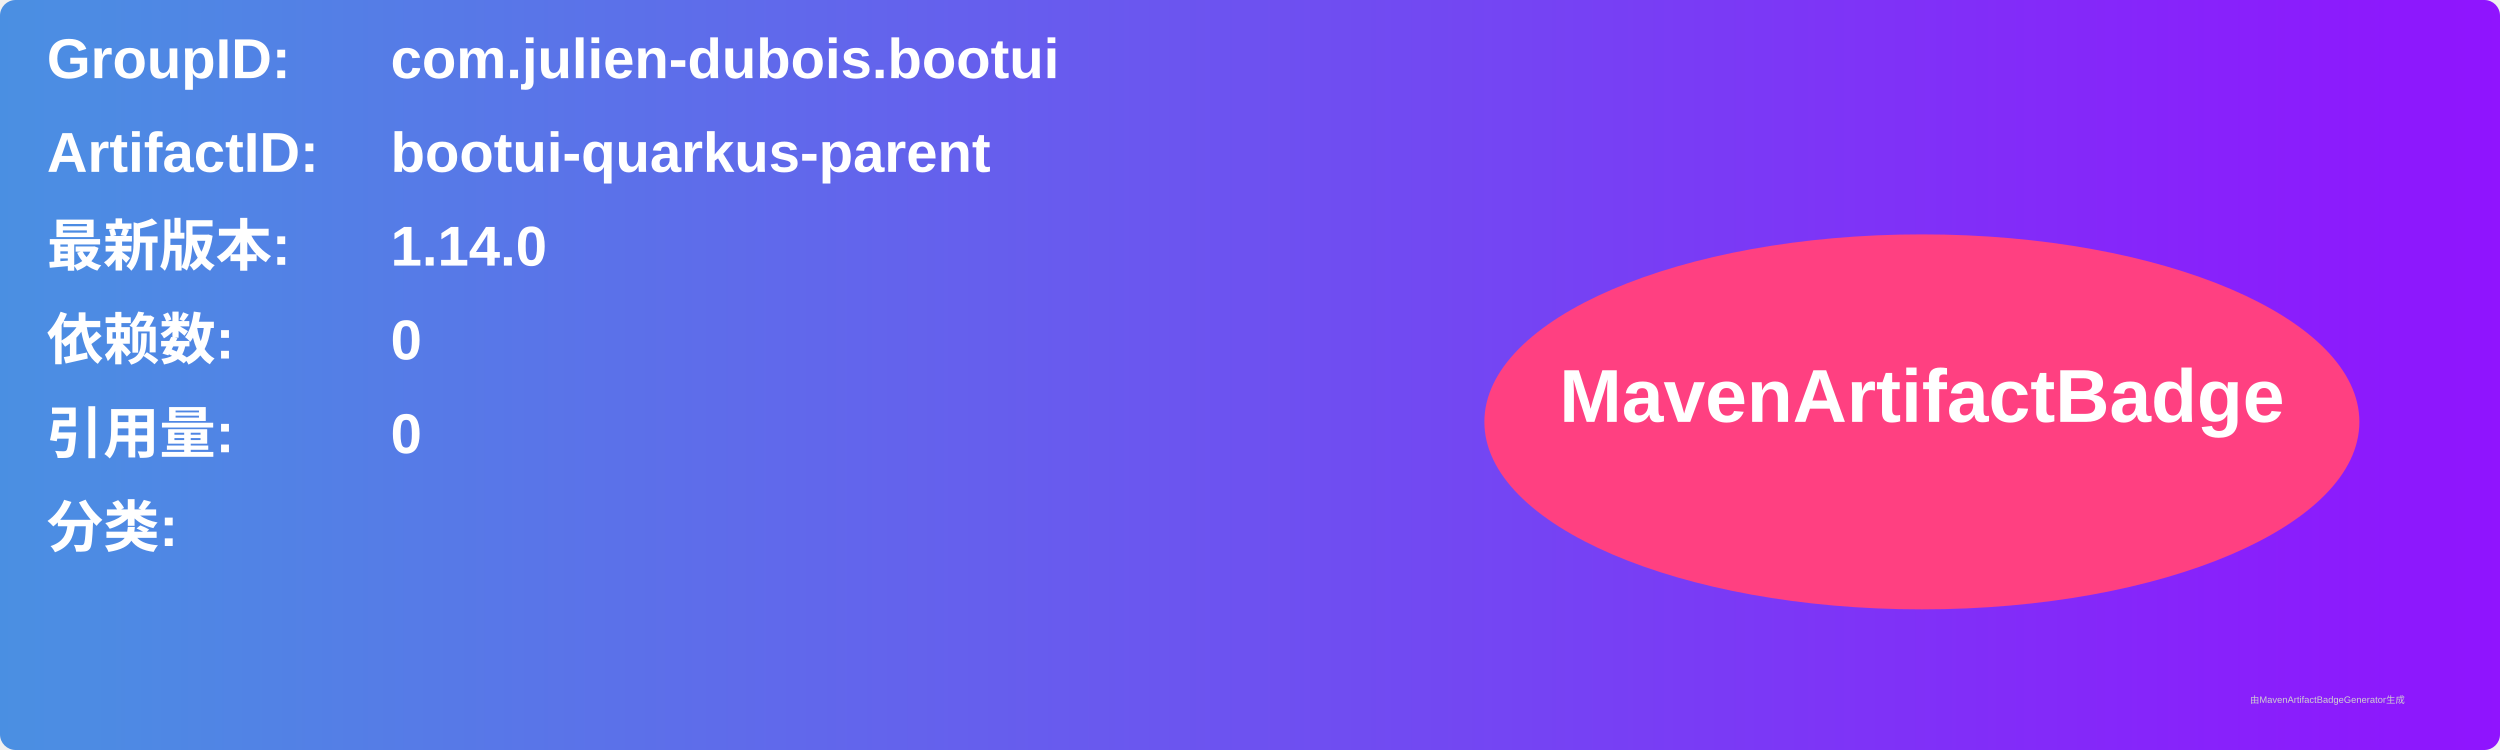
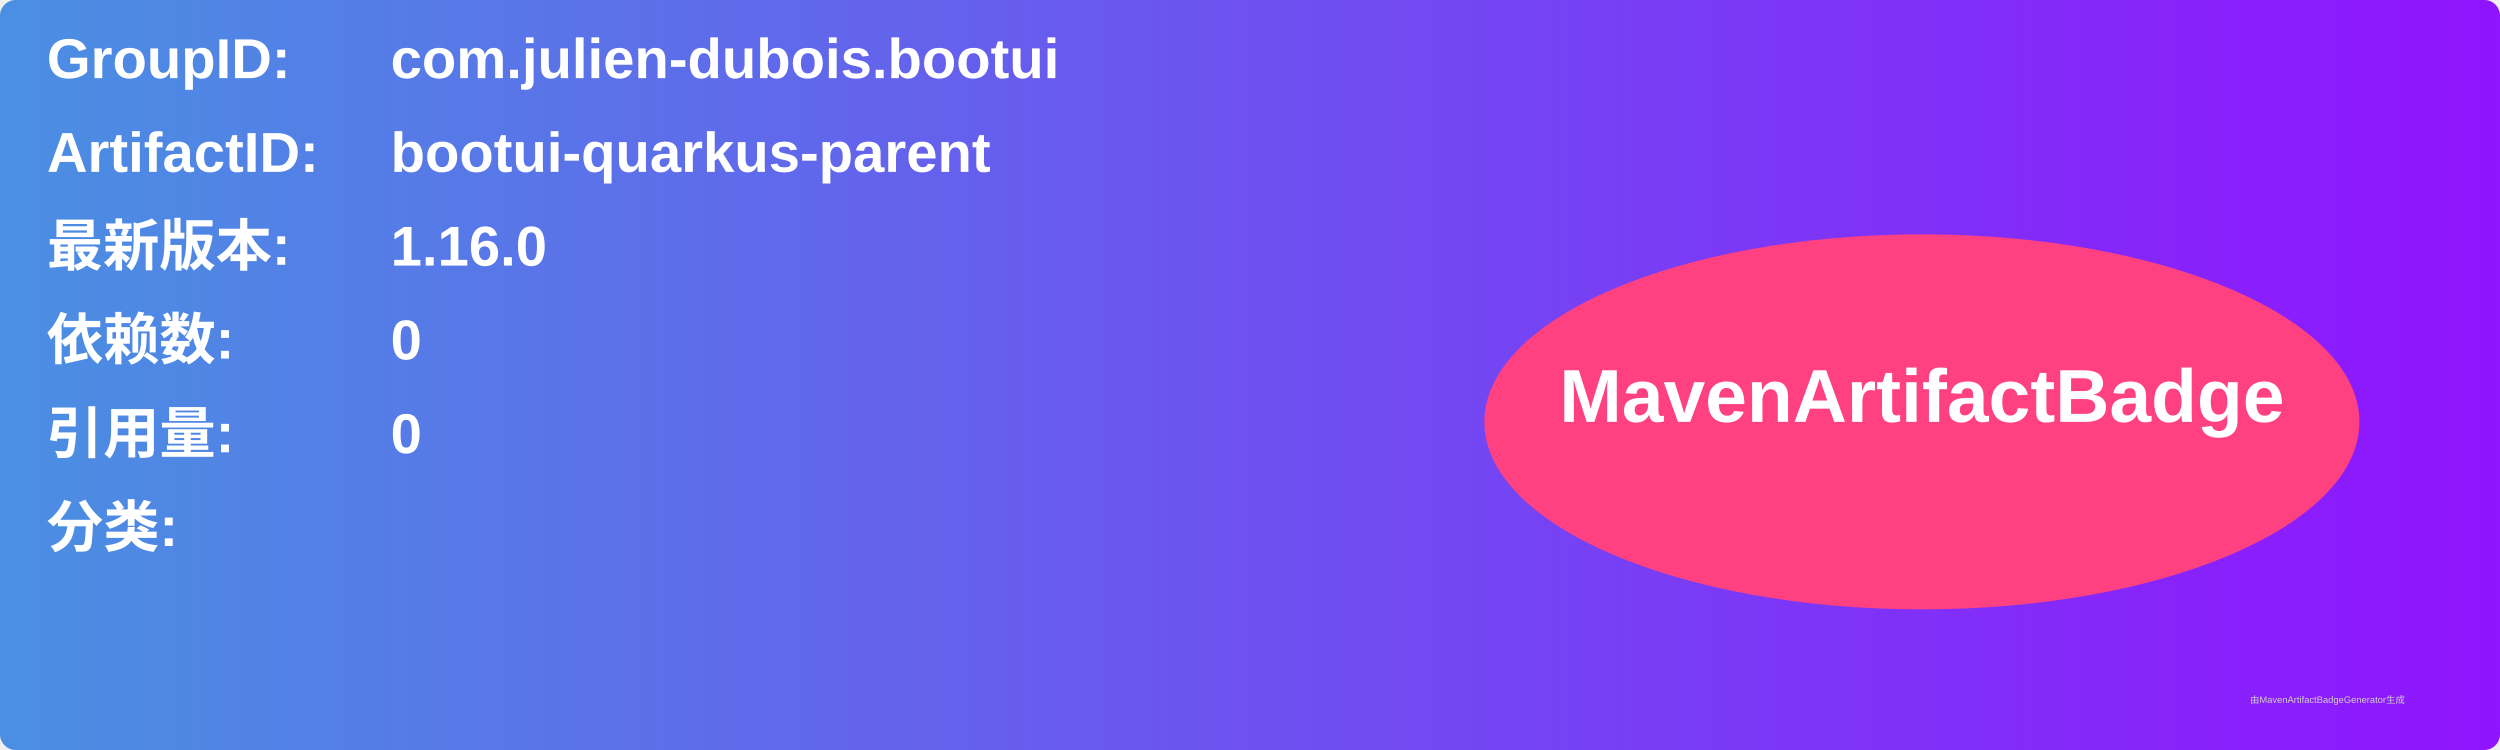
<svg xmlns="http://www.w3.org/2000/svg" width="800" height="240" viewBox="0 0 800 240">
  <linearGradient id="grad" x1="0%" y1="0%" x2="100%" y2="0%">
    <stop offset="0%" stop-color="#4a90e2" />
    <stop offset="100%" stop-color="#9013fe" />
  </linearGradient>
  <rect width="100%" height="100%" rx="5" ry="5" fill="url(#grad)" />
  <g transform="translate(15, 15)">
    <text x="0" y="10" font-family="Arial" font-size="18" fill="white" font-weight="bold" width="260">GroupID:</text>
    <text x="110" y="10" font-family="Arial" font-size="18" fill="white" font-weight="bold" width="460">com.julien-dubois.bootui</text>
    <text x="0" y="40" font-family="Arial" font-size="18" fill="white" font-weight="bold" width="260">ArtifactID:</text>
    <text x="110" y="40" font-family="Arial" font-size="18" fill="white" font-weight="bold" width="460">bootui-quarkus-parent</text>
    <text x="0" y="70" font-family="Arial" font-size="18" fill="white" font-weight="bold">最新版本:</text>
    <text x="110" y="70" font-family="Arial" font-size="18" fill="white" font-weight="bold">
-       <tspan font-weight="bold">1.14.0</tspan>
+       <tspan font-weight="bold">1.16.0</tspan>
    </text>
    <text x="0" y="100" font-family="Arial" font-size="18" fill="white" font-weight="bold">依赖数: </text>
    <text x="110" y="100" font-family="Arial" font-size="18" fill="white">
      <tspan font-weight="bold">0</tspan>
    </text>
    <text x="0" y="130" font-family="Arial" font-size="18" fill="white" font-weight="bold">引用量: </text>
    <text x="110" y="130" font-family="Arial" font-size="18" fill="white">
      <tspan font-weight="bold">0</tspan>
    </text>
    <text x="0" y="160" font-family="Arial" font-size="18" fill="white" font-weight="bold">分类:</text>
    <text x="10" y="190" font-family="Arial" font-size="10" fill="white">
      <tspan font-weight="bold" />
    </text>
    <ellipse cx="600" cy="120" rx="140" ry="60" fill="#ff4081" />
    <text x="600" y="120" text-anchor="middle" font-family="Arial" font-size="24" fill="white" font-weight="bold">MavenArtifactBadge</text>
  </g>
  <text x="720" y="225" font-family="Arial" font-size="3" fill="#d0d0d0">由MavenArtifactBadgeGenerator生成</text>
</svg>
